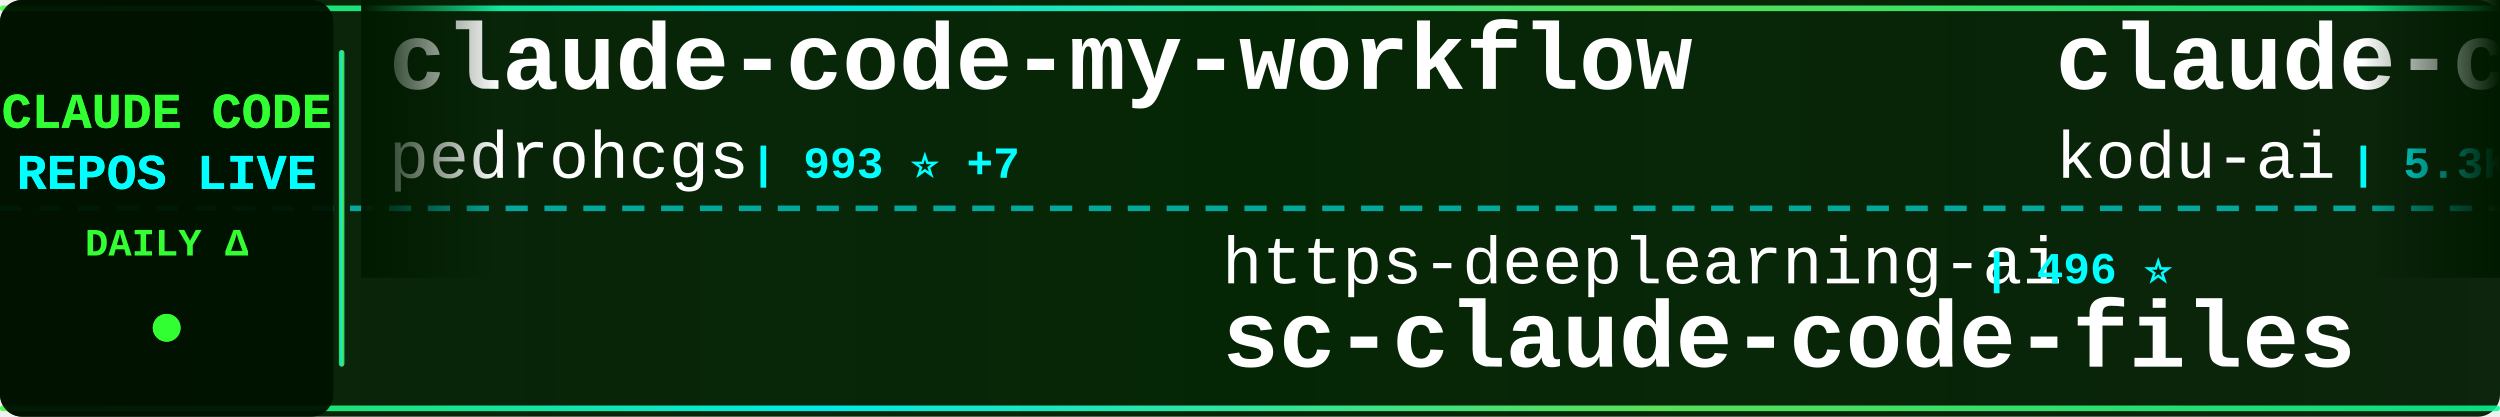
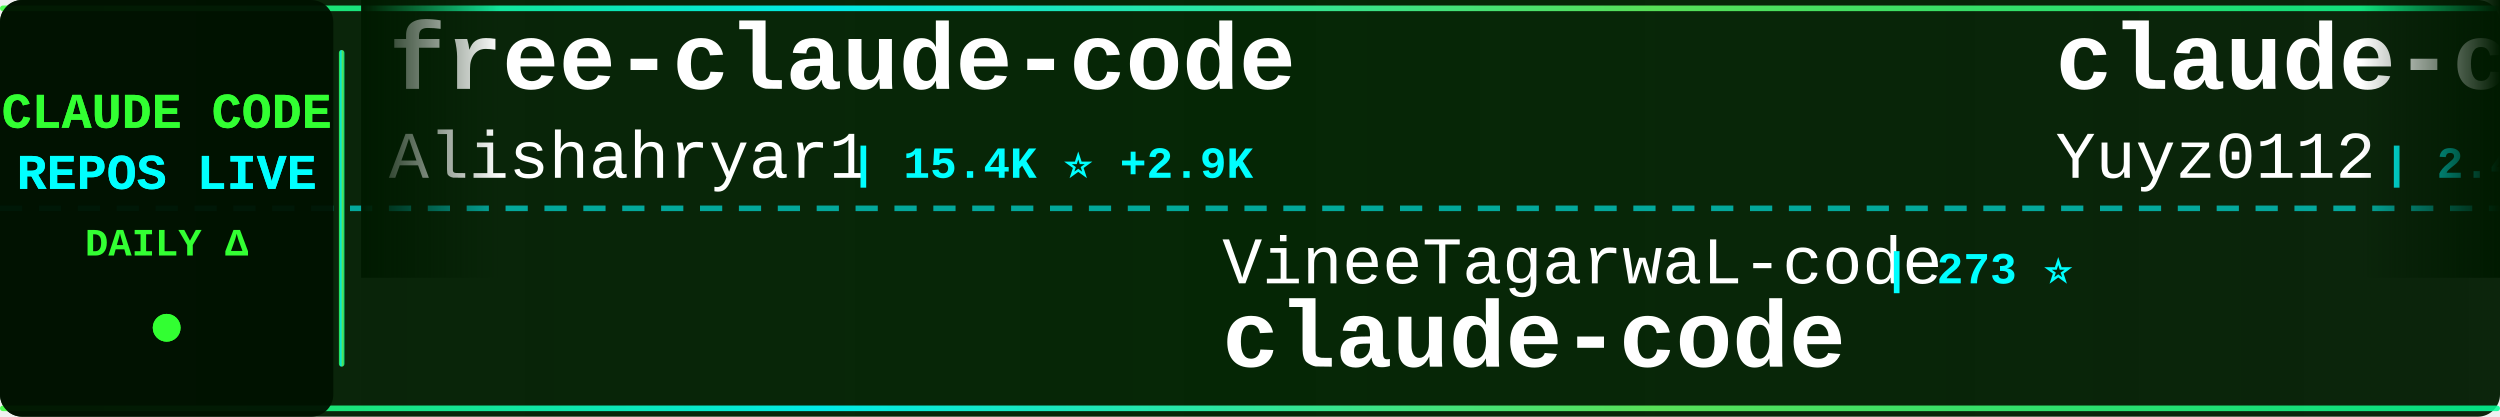
<svg xmlns="http://www.w3.org/2000/svg" width="900" height="150">
  <defs>
    <linearGradient id="tickerBg" x1="0%" y1="0%" x2="100%" y2="0%">
      <stop offset="0%" style="stop-color:#001a00;stop-opacity:0.95" />
      <stop offset="50%" style="stop-color:#002200;stop-opacity:0.98" />
      <stop offset="100%" style="stop-color:#001a00;stop-opacity:0.95" />
    </linearGradient>
    <linearGradient id="borderGrad" x1="0%" y1="0%" x2="100%" y2="0%">
      <stop offset="0%" style="stop-color:#33ff33;stop-opacity:0.85">
        <animate attributeName="stop-opacity" values="0.85;1;0.85" dur="2s" repeatCount="indefinite" />
      </stop>
      <stop offset="33%" style="stop-color:#00ffff;stop-opacity:0.9">
        <animate attributeName="stop-opacity" values="0.9;1;0.9" dur="2.2s" repeatCount="indefinite" />
      </stop>
      <stop offset="66%" style="stop-color:#66ff66;stop-opacity:0.85">
        <animate attributeName="stop-opacity" values="0.85;1;0.85" dur="1.8s" repeatCount="indefinite" />
      </stop>
      <stop offset="100%" style="stop-color:#00ff99;stop-opacity:0.85">
        <animate attributeName="stop-opacity" values="0.85;1;0.85" dur="2s" repeatCount="indefinite" />
      </stop>
    </linearGradient>
    <filter id="textGlow">
      <feGaussianBlur stdDeviation="0.1" result="coloredBlur" />
      <feMerge>
        <feMergeNode in="coloredBlur" />
        <feMergeNode in="SourceGraphic" />
      </feMerge>
    </filter>
    <filter id="metricGlow">
      <feGaussianBlur stdDeviation="0.2" result="coloredBlur" />
      <feMerge>
        <feMergeNode in="coloredBlur" />
        <feMergeNode in="SourceGraphic" />
      </feMerge>
    </filter>
    <linearGradient id="leftFade" x1="0%" y1="0%" x2="100%" y2="0%">
      <stop offset="0%" style="stop-color:#001a00;stop-opacity:1" />
      <stop offset="100%" style="stop-color:#001a00;stop-opacity:0" />
    </linearGradient>
    <linearGradient id="rightFade" x1="0%" y1="0%" x2="100%" y2="0%">
      <stop offset="0%" style="stop-color:#001a00;stop-opacity:0" />
      <stop offset="100%" style="stop-color:#001a00;stop-opacity:1" />
    </linearGradient>
  </defs>
  <rect width="900" height="150" fill="url(#tickerBg)" rx="8" />
  <rect x="0" y="2" width="900" height="2" fill="url(#borderGrad)" rx="1" />
  <rect x="0" y="146" width="900" height="2" fill="url(#borderGrad)" rx="1" />
  <line x1="0" y1="75" x2="900" y2="75" stroke="#00ffff" stroke-width="2" stroke-dasharray="8 6" opacity="0.6" />
  <rect x="0" y="0" width="120" height="150" fill="#001100" opacity="0.95" rx="8" />
  <text x="60" y="46" font-family="'Courier New', monospace" font-size="18" font-weight="bold" fill="#33ff33" text-anchor="middle" filter="url(#textGlow)">
    CLAUDE CODE
  </text>
  <text x="60" y="68" font-family="'Courier New', monospace" font-size="18" font-weight="bold" fill="#00ffff" text-anchor="middle" filter="url(#textGlow)">
    REPOS LIVE
  </text>
  <text x="60" y="92" font-family="'Courier New', monospace" font-size="14" font-weight="bold" fill="#33ff33" text-anchor="middle">
    DAILY Δ
  </text>
  <circle cx="60" cy="118" r="5" fill="#33ff33" filter="url(#metricGlow)">
    <animate attributeName="r" values="4;6;4" dur="1.5s" repeatCount="indefinite" />
    <animate attributeName="opacity" values="0.6;1;0.6" dur="1.5s" repeatCount="indefinite" />
  </circle>
  <rect x="122" y="18" width="2" height="114" fill="url(#borderGrad)" rx="1" />
  <clipPath id="tickerClip">
    <rect x="130" y="0" width="770" height="150" />
  </clipPath>
  <g clip-path="url(#tickerClip)">
    <g id="tickerItems">
      <animateTransform attributeName="transform" attributeType="XML" type="translate" from="0 0" to="-3000 0" dur="54s" repeatCount="indefinite" />
      <g transform="translate(0, 0)">
-         <text x="140" y="32" font-family="'Courier New', monospace" font-size="34" font-weight="bold" fill="#ffffff">claude-code-my-workflow</text>
-         <text x="140" y="64" font-family="'Courier New', monospace" font-size="24" font-weight="normal" fill="#ffffff" opacity="1.0">pedrohcgs</text>
-         <text x="270" y="64" font-family="'Courier New', monospace" font-size="16" font-weight="bold" fill="#00ffff"> | 993 ⭐ +7</text>
+         <text x="140" y="32" font-family="'Courier New', monospace" font-size="34" font-weight="bold" fill="#ffffff">free-claude-code</text>
+         <text x="140" y="64" font-family="'Courier New', monospace" font-size="24" font-weight="normal" fill="#ffffff" opacity="1.0">Alishahryar1</text>
+         <text x="306" y="64" font-family="'Courier New', monospace" font-size="16" font-weight="bold" fill="#00ffff"> | 15.4K ⭐ +2.9K</text>
      </g>
      <g transform="translate(300, 0)">
-         <text x="140" y="102" font-family="'Courier New', monospace" font-size="24" font-weight="normal" fill="#ffffff" opacity="1.0">https-deeplearning-ai</text>
-         <text x="414" y="102" font-family="'Courier New', monospace" font-size="16" font-weight="bold" fill="#00ffff"> | 496 ⭐</text>
-         <text x="140" y="132" font-family="'Courier New', monospace" font-size="34" font-weight="bold" fill="#ffffff">sc-claude-code-files</text>
+         <text x="140" y="102" font-family="'Courier New', monospace" font-size="24" font-weight="normal" fill="#ffffff" opacity="1.0">VineeTagarwaL-code</text>
+         <text x="378" y="102" font-family="'Courier New', monospace" font-size="16" font-weight="bold" fill="#00ffff"> | 273 ⭐</text>
+         <text x="140" y="132" font-family="'Courier New', monospace" font-size="34" font-weight="bold" fill="#ffffff">claude-code</text>
      </g>
      <g transform="translate(600, 0)">
-         <text x="140" y="32" font-family="'Courier New', monospace" font-size="34" font-weight="bold" fill="#ffffff">claude-coder</text>
-         <text x="140" y="64" font-family="'Courier New', monospace" font-size="24" font-weight="normal" fill="#ffffff" opacity="1.0">kodu-ai</text>
-         <text x="246" y="64" font-family="'Courier New', monospace" font-size="16" font-weight="bold" fill="#00ffff"> | 5.3K ⭐ +1</text>
+         <text x="140" y="32" font-family="'Courier New', monospace" font-size="34" font-weight="bold" fill="#ffffff">claude-code-reverse</text>
+         <text x="140" y="64" font-family="'Courier New', monospace" font-size="24" font-weight="normal" fill="#ffffff" opacity="1.0">Yuyz0112</text>
+         <text x="258" y="64" font-family="'Courier New', monospace" font-size="16" font-weight="bold" fill="#00ffff"> | 2.4K ⭐ +1</text>
      </g>
      <g transform="translate(900, 0)">
-         <text x="140" y="102" font-family="'Courier New', monospace" font-size="24" font-weight="normal" fill="#ffffff" opacity="1.0">anthropics</text>
-         <text x="282" y="102" font-family="'Courier New', monospace" font-size="16" font-weight="bold" fill="#00ffff"> | 4.4K ⭐ +18</text>
-         <text x="140" y="132" font-family="'Courier New', monospace" font-size="34" font-weight="bold" fill="#ffffff">claude-code-security-rev...</text>
+         <text x="140" y="102" font-family="'Courier New', monospace" font-size="24" font-weight="normal" fill="#ffffff" opacity="1.0">feiskyer</text>
+         <text x="258" y="102" font-family="'Courier New', monospace" font-size="16" font-weight="bold" fill="#00ffff"> | 1.5K ⭐ +5</text>
+         <text x="140" y="132" font-family="'Courier New', monospace" font-size="34" font-weight="bold" fill="#ffffff">claude-code-settings</text>
      </g>
      <g transform="translate(1200, 0)">
-         <text x="140" y="32" font-family="'Courier New', monospace" font-size="34" font-weight="bold" fill="#ffffff">claude-code-infrastructu...</text>
-         <text x="140" y="64" font-family="'Courier New', monospace" font-size="24" font-weight="normal" fill="#ffffff" opacity="1.0">diet103</text>
-         <text x="246" y="64" font-family="'Courier New', monospace" font-size="16" font-weight="bold" fill="#00ffff"> | 9.6K ⭐ +8</text>
+         <text x="140" y="32" font-family="'Courier New', monospace" font-size="34" font-weight="bold" fill="#ffffff">claude-code-source</text>
+         <text x="140" y="64" font-family="'Courier New', monospace" font-size="24" font-weight="normal" fill="#ffffff" opacity="1.0">hangsman</text>
+         <text x="258" y="64" font-family="'Courier New', monospace" font-size="16" font-weight="bold" fill="#00ffff"> | 761 ⭐ +1</text>
      </g>
      <g transform="translate(1500, 0)">
-         <text x="140" y="102" font-family="'Courier New', monospace" font-size="24" font-weight="normal" fill="#ffffff" opacity="1.0">anthropics</text>
-         <text x="282" y="102" font-family="'Courier New', monospace" font-size="16" font-weight="bold" fill="#00ffff"> | 802 ⭐ +1</text>
-         <text x="140" y="132" font-family="'Courier New', monospace" font-size="34" font-weight="bold" fill="#ffffff">claude-code-base-action</text>
+         <text x="140" y="102" font-family="'Courier New', monospace" font-size="24" font-weight="normal" fill="#ffffff" opacity="1.0">Donchitos</text>
+         <text x="270" y="102" font-family="'Courier New', monospace" font-size="16" font-weight="bold" fill="#00ffff"> | 16.3K ⭐ +144</text>
+         <text x="140" y="132" font-family="'Courier New', monospace" font-size="34" font-weight="bold" fill="#ffffff">Claude-Code-Game-Studios</text>
      </g>
      <g transform="translate(1800, 0)">
-         <text x="140" y="32" font-family="'Courier New', monospace" font-size="34" font-weight="bold" fill="#ffffff">claude-plugins-official</text>
-         <text x="140" y="64" font-family="'Courier New', monospace" font-size="24" font-weight="normal" fill="#ffffff" opacity="1.0">anthropics</text>
-         <text x="282" y="64" font-family="'Courier New', monospace" font-size="16" font-weight="bold" fill="#00ffff"> | 18.0K ⭐ +111</text>
+         <text x="140" y="32" font-family="'Courier New', monospace" font-size="34" font-weight="bold" fill="#ffffff">claude-code-analysis</text>
+         <text x="140" y="64" font-family="'Courier New', monospace" font-size="24" font-weight="normal" fill="#ffffff" opacity="1.0">liuup</text>
+         <text x="222" y="64" font-family="'Courier New', monospace" font-size="16" font-weight="bold" fill="#00ffff"> | 2.0K ⭐ +38</text>
      </g>
      <g transform="translate(2100, 0)">
-         <text x="140" y="102" font-family="'Courier New', monospace" font-size="24" font-weight="normal" fill="#ffffff" opacity="1.0">Yeachan-Heo</text>
-         <text x="294" y="102" font-family="'Courier New', monospace" font-size="16" font-weight="bold" fill="#00ffff"> | 31.5K ⭐ +176</text>
-         <text x="140" y="132" font-family="'Courier New', monospace" font-size="34" font-weight="bold" fill="#ffffff">oh-my-claudecode</text>
+         <text x="140" y="102" font-family="'Courier New', monospace" font-size="24" font-weight="normal" fill="#ffffff" opacity="1.0">JrCx7scC</text>
+         <text x="258" y="102" font-family="'Courier New', monospace" font-size="16" font-weight="bold" fill="#00ffff"> | 361 ⭐</text>
+         <text x="140" y="132" font-family="'Courier New', monospace" font-size="34" font-weight="bold" fill="#ffffff">claude-code-source</text>
      </g>
      <g transform="translate(2400, 0)">
        <text x="140" y="32" font-family="'Courier New', monospace" font-size="34" font-weight="bold" fill="#ffffff">claude-code</text>
-         <text x="140" y="64" font-family="'Courier New', monospace" font-size="24" font-weight="normal" fill="#ffffff" opacity="1.0">T-Lab-CUHKSZ</text>
-         <text x="306" y="64" font-family="'Courier New', monospace" font-size="16" font-weight="bold" fill="#00ffff"> | 297 ⭐ +4</text>
+         <text x="140" y="64" font-family="'Courier New', monospace" font-size="24" font-weight="normal" fill="#ffffff" opacity="1.0">lowcortisolprogrammer</text>
+         <text x="414" y="64" font-family="'Courier New', monospace" font-size="16" font-weight="bold" fill="#00ffff"> | 173 ⭐</text>
      </g>
      <g transform="translate(2700, 0)">
-         <text x="140" y="102" font-family="'Courier New', monospace" font-size="24" font-weight="normal" fill="#ffffff" opacity="1.0">ChinaSiro</text>
-         <text x="270" y="102" font-family="'Courier New', monospace" font-size="16" font-weight="bold" fill="#00ffff"> | 9.0K ⭐ +12</text>
-         <text x="140" y="132" font-family="'Courier New', monospace" font-size="34" font-weight="bold" fill="#ffffff">claude-code-sourcemap</text>
+         <text x="140" y="102" font-family="'Courier New', monospace" font-size="24" font-weight="normal" fill="#ffffff" opacity="1.0">KimYx0207</text>
+         <text x="270" y="102" font-family="'Courier New', monospace" font-size="16" font-weight="bold" fill="#00ffff"> | 3.5K ⭐ +19</text>
+         <text x="140" y="132" font-family="'Courier New', monospace" font-size="34" font-weight="bold" fill="#ffffff">Claude-Code-x-OpenClaw-G...</text>
      </g>
      <g transform="translate(3000, 0)">
-         <text x="140" y="32" font-family="'Courier New', monospace" font-size="34" font-weight="bold" fill="#ffffff">claude-code-my-workflow</text>
-         <text x="140" y="64" font-family="'Courier New', monospace" font-size="24" font-weight="normal" fill="#ffffff" opacity="1.0">pedrohcgs</text>
-         <text x="270" y="64" font-family="'Courier New', monospace" font-size="16" font-weight="bold" fill="#00ffff"> | 993 ⭐ +7</text>
+         <text x="140" y="32" font-family="'Courier New', monospace" font-size="34" font-weight="bold" fill="#ffffff">free-claude-code</text>
+         <text x="140" y="64" font-family="'Courier New', monospace" font-size="24" font-weight="normal" fill="#ffffff" opacity="1.0">Alishahryar1</text>
+         <text x="306" y="64" font-family="'Courier New', monospace" font-size="16" font-weight="bold" fill="#00ffff"> | 15.4K ⭐ +2.9K</text>
      </g>
      <g transform="translate(3300, 0)">
-         <text x="140" y="102" font-family="'Courier New', monospace" font-size="24" font-weight="normal" fill="#ffffff" opacity="1.0">https-deeplearning-ai</text>
-         <text x="414" y="102" font-family="'Courier New', monospace" font-size="16" font-weight="bold" fill="#00ffff"> | 496 ⭐</text>
-         <text x="140" y="132" font-family="'Courier New', monospace" font-size="34" font-weight="bold" fill="#ffffff">sc-claude-code-files</text>
+         <text x="140" y="102" font-family="'Courier New', monospace" font-size="24" font-weight="normal" fill="#ffffff" opacity="1.0">VineeTagarwaL-code</text>
+         <text x="378" y="102" font-family="'Courier New', monospace" font-size="16" font-weight="bold" fill="#00ffff"> | 273 ⭐</text>
+         <text x="140" y="132" font-family="'Courier New', monospace" font-size="34" font-weight="bold" fill="#ffffff">claude-code</text>
      </g>
      <g transform="translate(3600, 0)">
-         <text x="140" y="32" font-family="'Courier New', monospace" font-size="34" font-weight="bold" fill="#ffffff">claude-coder</text>
-         <text x="140" y="64" font-family="'Courier New', monospace" font-size="24" font-weight="normal" fill="#ffffff" opacity="1.0">kodu-ai</text>
-         <text x="246" y="64" font-family="'Courier New', monospace" font-size="16" font-weight="bold" fill="#00ffff"> | 5.3K ⭐ +1</text>
+         <text x="140" y="32" font-family="'Courier New', monospace" font-size="34" font-weight="bold" fill="#ffffff">claude-code-reverse</text>
+         <text x="140" y="64" font-family="'Courier New', monospace" font-size="24" font-weight="normal" fill="#ffffff" opacity="1.0">Yuyz0112</text>
+         <text x="258" y="64" font-family="'Courier New', monospace" font-size="16" font-weight="bold" fill="#00ffff"> | 2.4K ⭐ +1</text>
      </g>
      <g transform="translate(3900, 0)">
-         <text x="140" y="102" font-family="'Courier New', monospace" font-size="24" font-weight="normal" fill="#ffffff" opacity="1.0">anthropics</text>
-         <text x="282" y="102" font-family="'Courier New', monospace" font-size="16" font-weight="bold" fill="#00ffff"> | 4.4K ⭐ +18</text>
-         <text x="140" y="132" font-family="'Courier New', monospace" font-size="34" font-weight="bold" fill="#ffffff">claude-code-security-rev...</text>
+         <text x="140" y="102" font-family="'Courier New', monospace" font-size="24" font-weight="normal" fill="#ffffff" opacity="1.0">feiskyer</text>
+         <text x="258" y="102" font-family="'Courier New', monospace" font-size="16" font-weight="bold" fill="#00ffff"> | 1.5K ⭐ +5</text>
+         <text x="140" y="132" font-family="'Courier New', monospace" font-size="34" font-weight="bold" fill="#ffffff">claude-code-settings</text>
      </g>
    </g>
  </g>
  <rect x="130" y="0" width="50" height="100" fill="url(#leftFade)" />
  <rect x="850" y="0" width="50" height="100" fill="url(#rightFade)" />
</svg>
